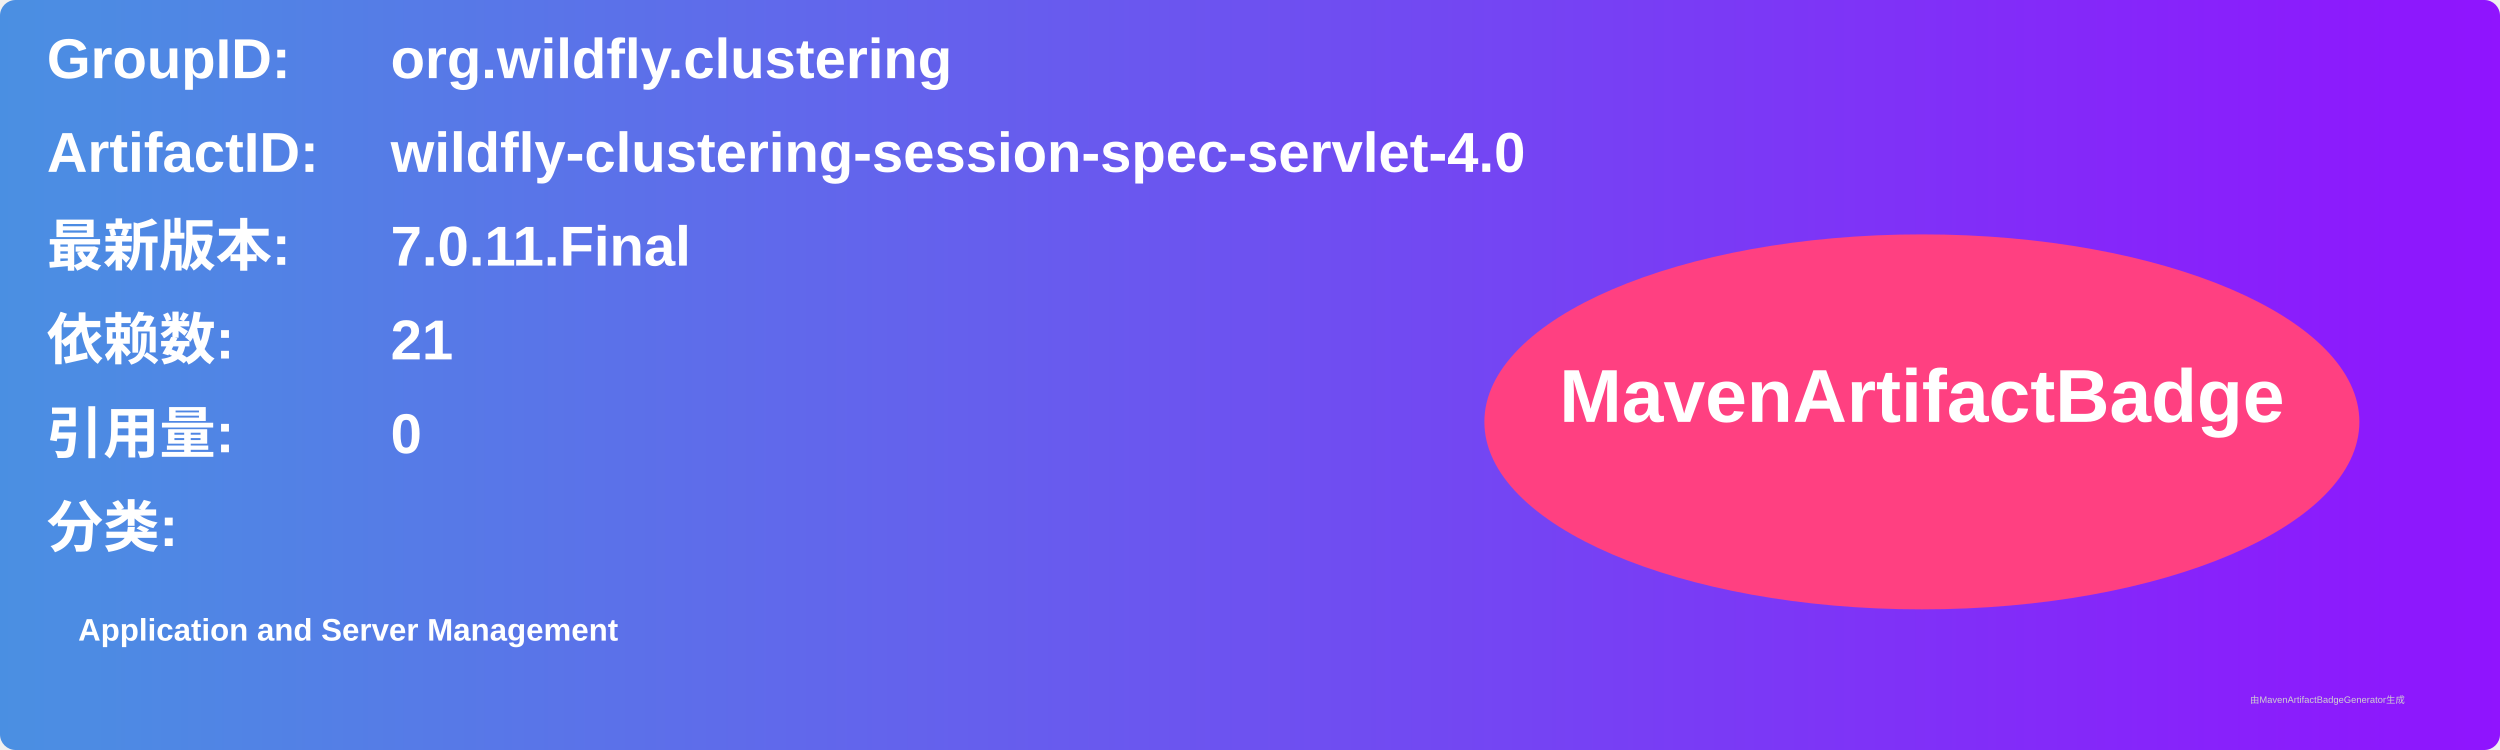
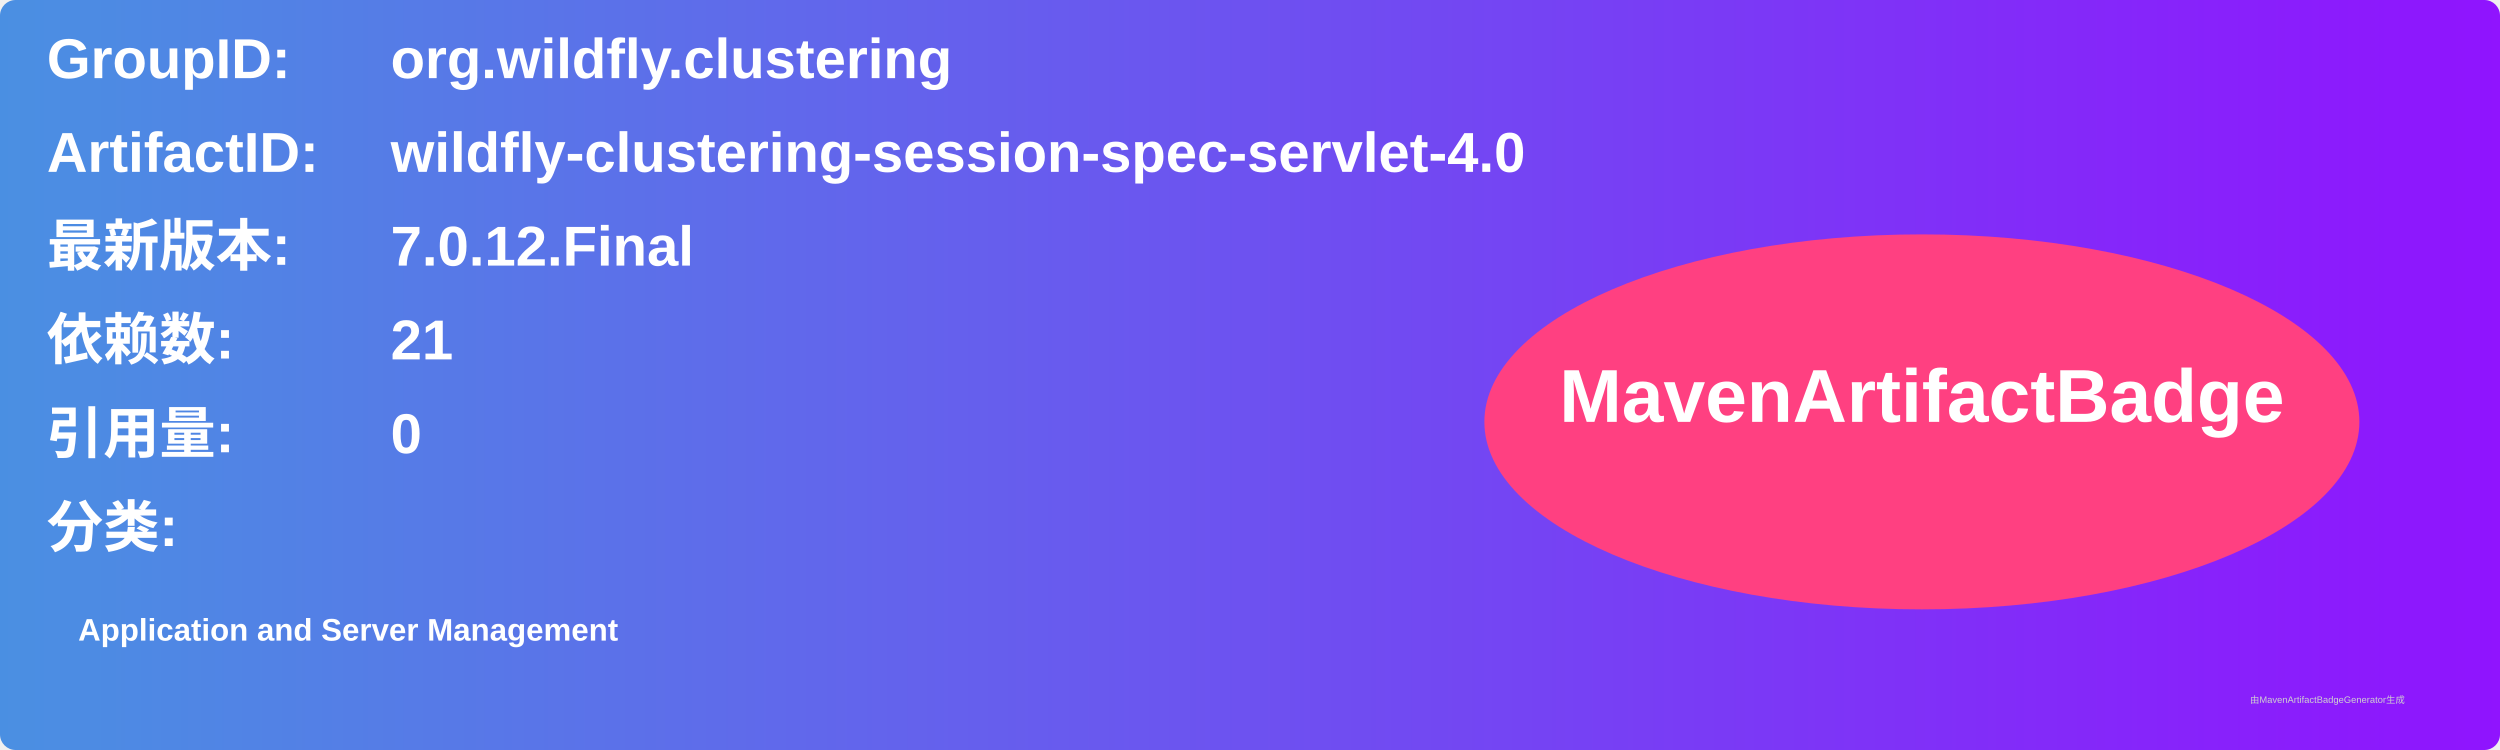
<svg xmlns="http://www.w3.org/2000/svg" width="800" height="240" viewBox="0 0 800 240">
  <linearGradient id="grad" x1="0%" y1="0%" x2="100%" y2="0%">
    <stop offset="0%" stop-color="#4a90e2" />
    <stop offset="100%" stop-color="#9013fe" />
  </linearGradient>
  <rect width="100%" height="100%" rx="5" ry="5" fill="url(#grad)" />
  <g transform="translate(15, 15)">
    <text x="0" y="10" font-family="Arial" font-size="18" fill="white" font-weight="bold" width="260">GroupID:</text>
    <text x="110" y="10" font-family="Arial" font-size="18" fill="white" font-weight="bold" width="460">org.wildfly.clustering</text>
    <text x="0" y="40" font-family="Arial" font-size="18" fill="white" font-weight="bold" width="260">ArtifactID:</text>
    <text x="110" y="40" font-family="Arial" font-size="18" fill="white" font-weight="bold" width="460">wildfly-clustering-session-spec-servlet-4.0</text>
    <text x="0" y="70" font-family="Arial" font-size="18" fill="white" font-weight="bold">最新版本:</text>
    <text x="110" y="70" font-family="Arial" font-size="18" fill="white" font-weight="bold">
-       <tspan font-weight="bold">7.0.11.Final</tspan>
+       <tspan font-weight="bold">7.0.12.Final</tspan>
    </text>
    <text x="0" y="100" font-family="Arial" font-size="18" fill="white" font-weight="bold">依赖数: </text>
    <text x="110" y="100" font-family="Arial" font-size="18" fill="white">
      <tspan font-weight="bold">21</tspan>
    </text>
    <text x="0" y="130" font-family="Arial" font-size="18" fill="white" font-weight="bold">引用量: </text>
    <text x="110" y="130" font-family="Arial" font-size="18" fill="white">
      <tspan font-weight="bold">0</tspan>
    </text>
    <text x="0" y="160" font-family="Arial" font-size="18" fill="white" font-weight="bold">分类:</text>
    <text x="10" y="190" font-family="Arial" font-size="10" fill="white">
      <tspan font-weight="bold">Application and Server Management</tspan>
    </text>
    <ellipse cx="600" cy="120" rx="140" ry="60" fill="#ff4081" />
    <text x="600" y="120" text-anchor="middle" font-family="Arial" font-size="24" fill="white" font-weight="bold">MavenArtifactBadge</text>
  </g>
  <text x="720" y="225" font-family="Arial" font-size="3" fill="#d0d0d0">由MavenArtifactBadgeGenerator生成</text>
</svg>
